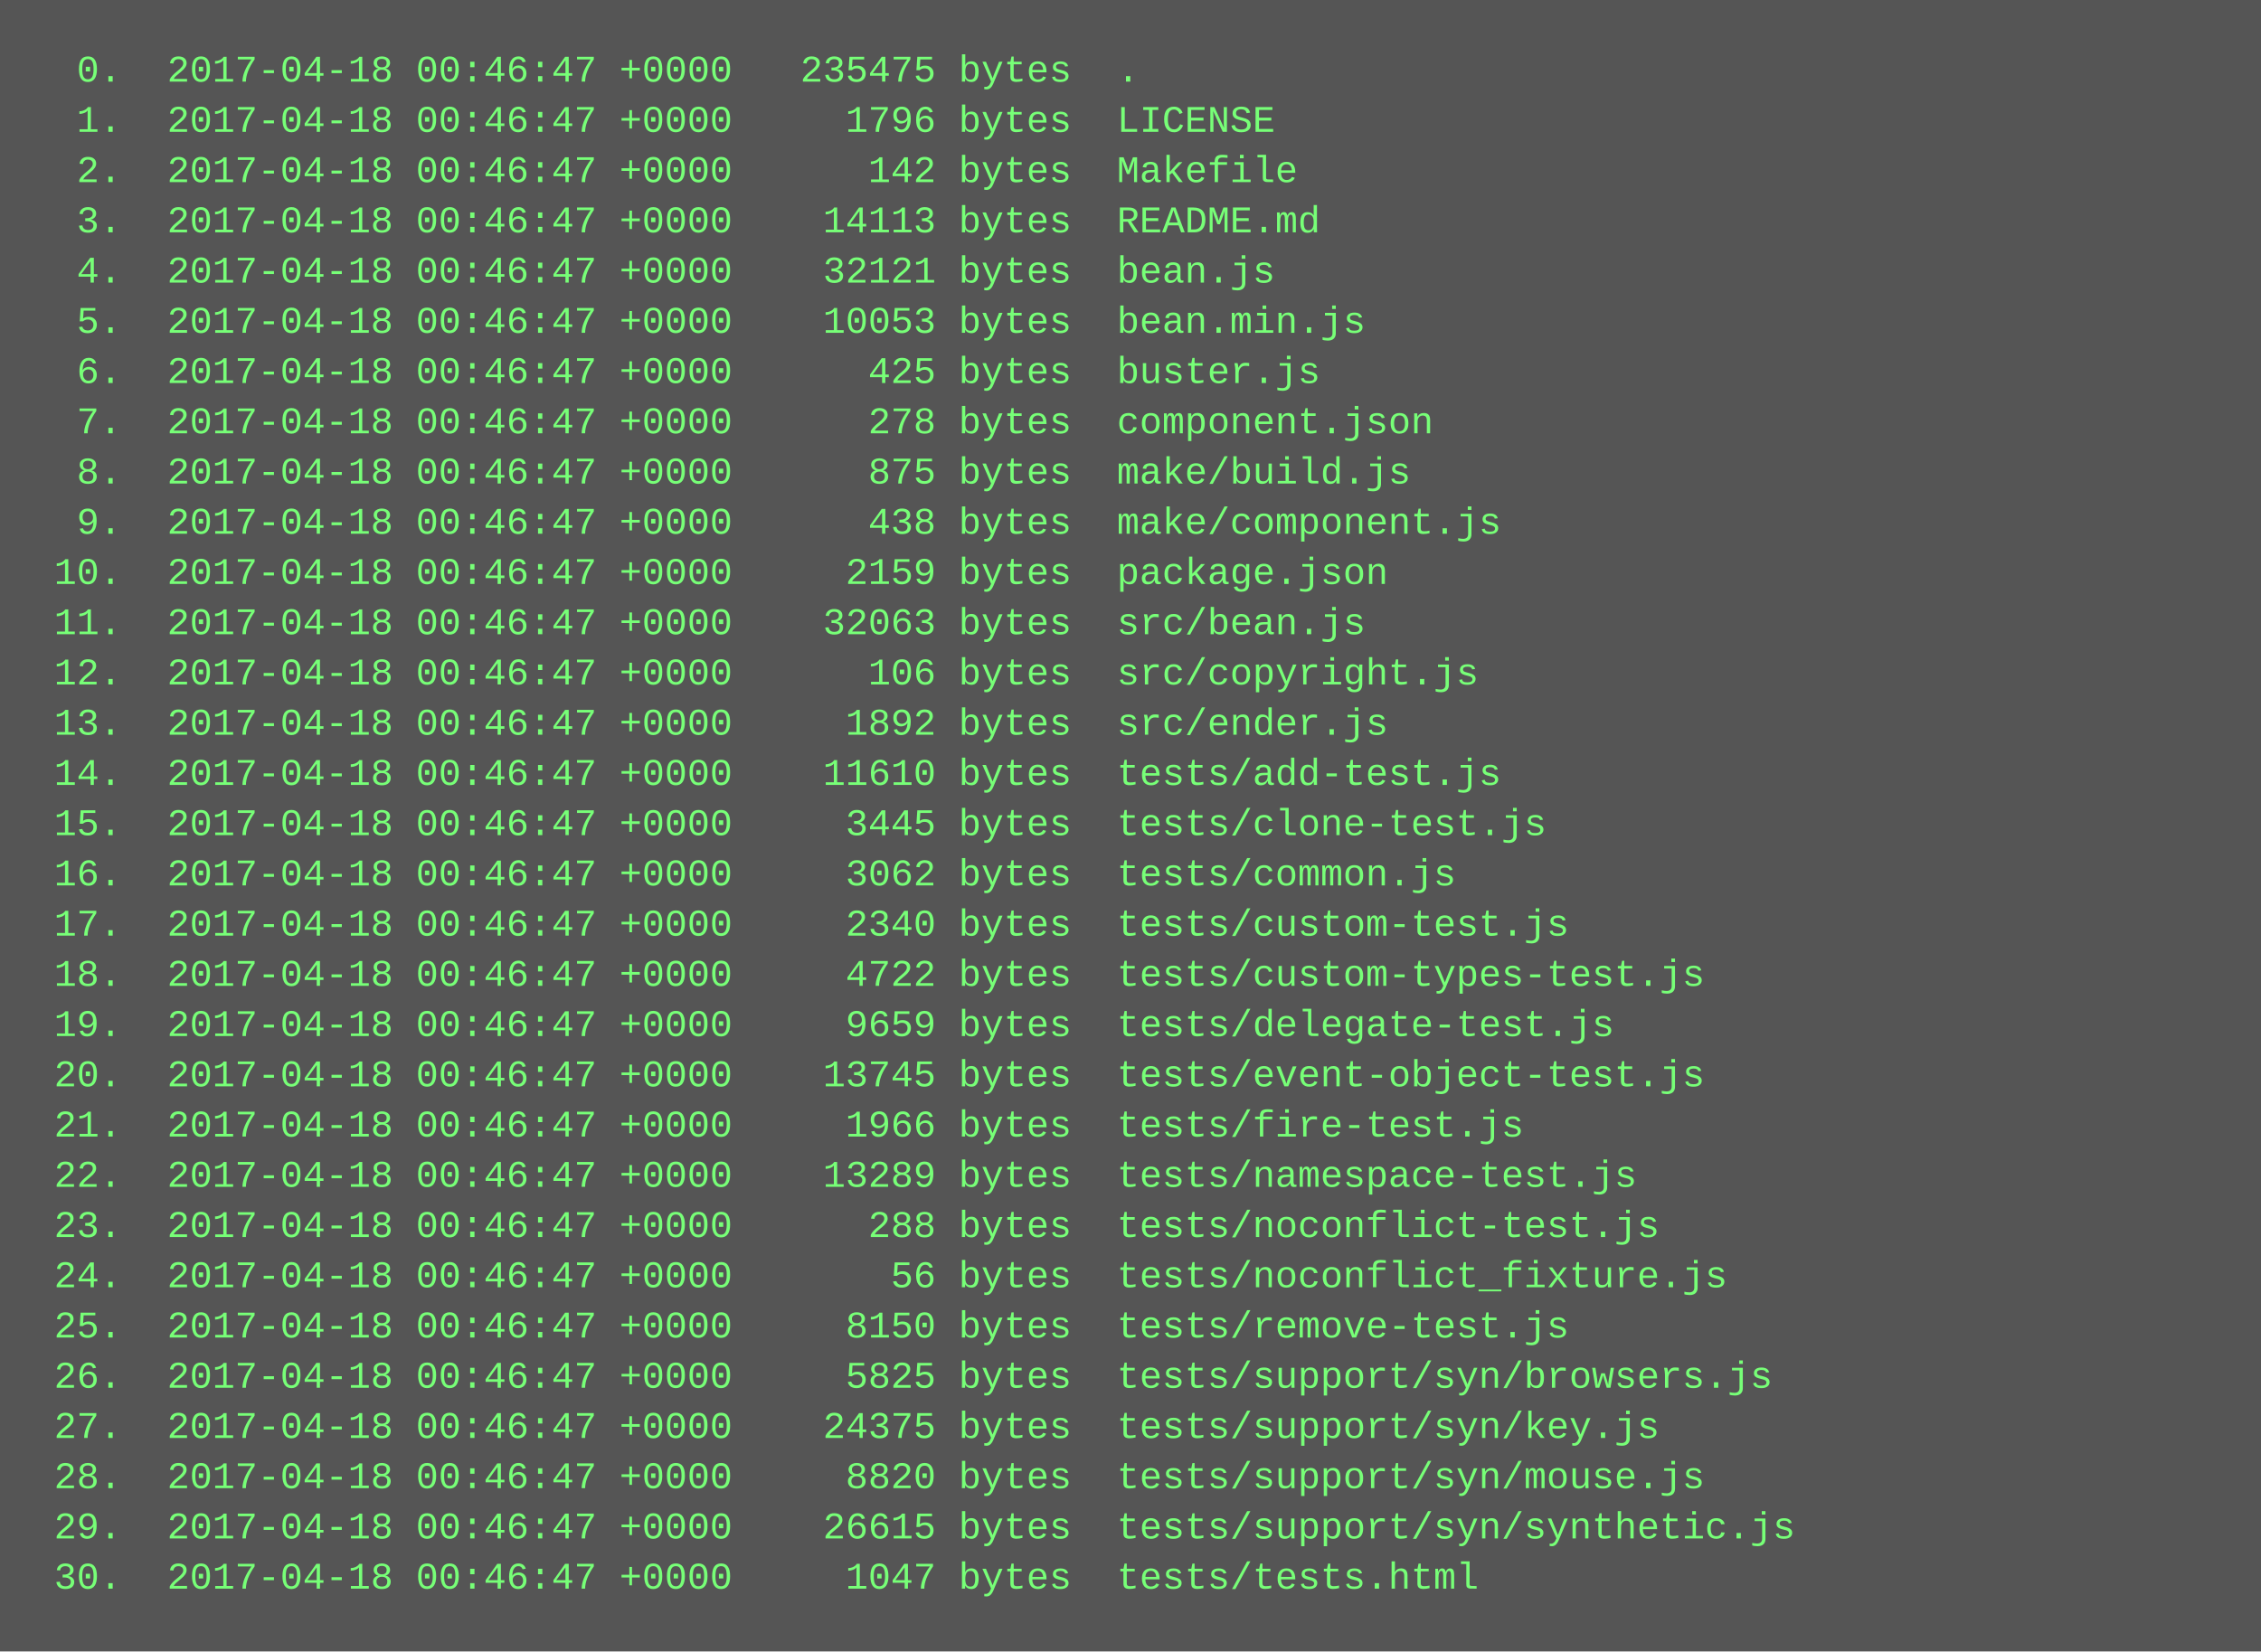
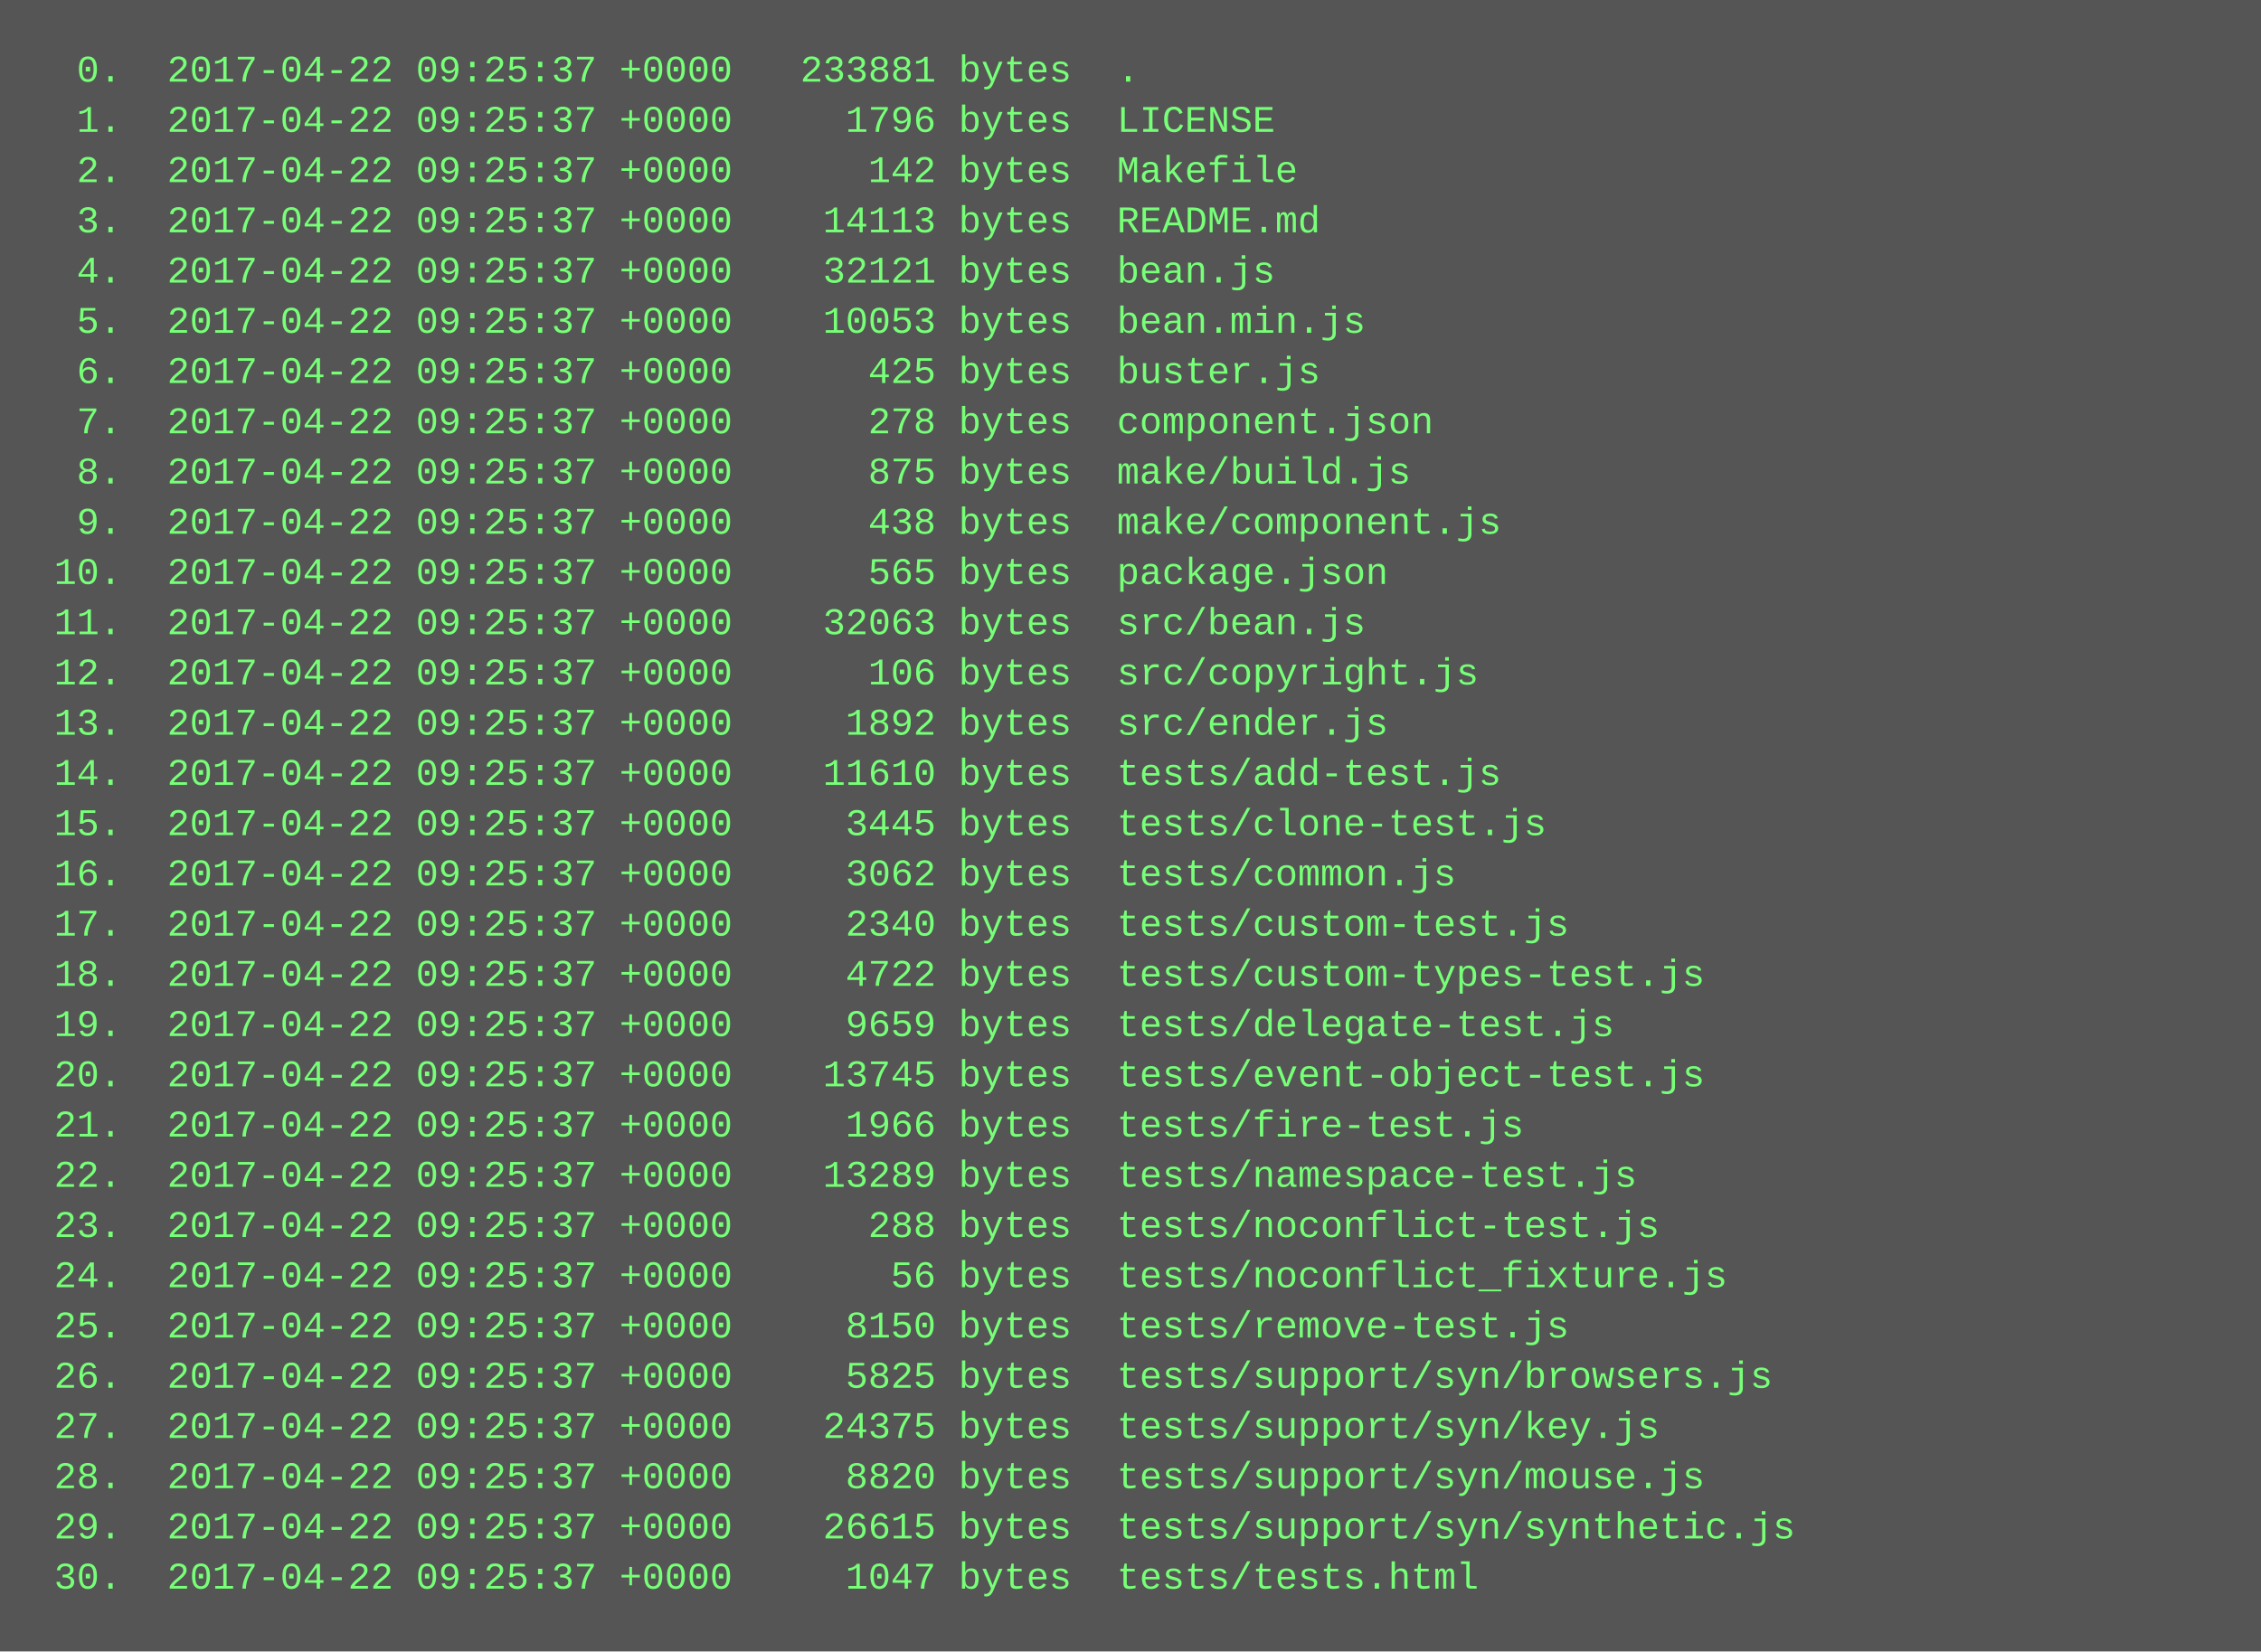
<svg xmlns="http://www.w3.org/2000/svg" height="526" width="720">
  <rect height="526" fill="#555" width="720" />
  <text fill="#7f7" font-family="Courier New" font-size="12" xml:space="preserve">
-     <tspan x="10" y="26">  0.  2017-04-18 00:46:47 +0000   235475 bytes  .</tspan>
-     <tspan x="10" y="42">  1.  2017-04-18 00:46:47 +0000     1796 bytes  LICENSE</tspan>
-     <tspan x="10" y="58">  2.  2017-04-18 00:46:47 +0000      142 bytes  Makefile</tspan>
-     <tspan x="10" y="74">  3.  2017-04-18 00:46:47 +0000    14113 bytes  README.md</tspan>
-     <tspan x="10" y="90">  4.  2017-04-18 00:46:47 +0000    32121 bytes  bean.js</tspan>
-     <tspan x="10" y="106">  5.  2017-04-18 00:46:47 +0000    10053 bytes  bean.min.js</tspan>
-     <tspan x="10" y="122">  6.  2017-04-18 00:46:47 +0000      425 bytes  buster.js</tspan>
-     <tspan x="10" y="138">  7.  2017-04-18 00:46:47 +0000      278 bytes  component.json</tspan>
-     <tspan x="10" y="154">  8.  2017-04-18 00:46:47 +0000      875 bytes  make/build.js</tspan>
-     <tspan x="10" y="170">  9.  2017-04-18 00:46:47 +0000      438 bytes  make/component.js</tspan>
-     <tspan x="10" y="186"> 10.  2017-04-18 00:46:47 +0000     2159 bytes  package.json</tspan>
-     <tspan x="10" y="202"> 11.  2017-04-18 00:46:47 +0000    32063 bytes  src/bean.js</tspan>
-     <tspan x="10" y="218"> 12.  2017-04-18 00:46:47 +0000      106 bytes  src/copyright.js</tspan>
-     <tspan x="10" y="234"> 13.  2017-04-18 00:46:47 +0000     1892 bytes  src/ender.js</tspan>
-     <tspan x="10" y="250"> 14.  2017-04-18 00:46:47 +0000    11610 bytes  tests/add-test.js</tspan>
-     <tspan x="10" y="266"> 15.  2017-04-18 00:46:47 +0000     3445 bytes  tests/clone-test.js</tspan>
-     <tspan x="10" y="282"> 16.  2017-04-18 00:46:47 +0000     3062 bytes  tests/common.js</tspan>
-     <tspan x="10" y="298"> 17.  2017-04-18 00:46:47 +0000     2340 bytes  tests/custom-test.js</tspan>
-     <tspan x="10" y="314"> 18.  2017-04-18 00:46:47 +0000     4722 bytes  tests/custom-types-test.js</tspan>
-     <tspan x="10" y="330"> 19.  2017-04-18 00:46:47 +0000     9659 bytes  tests/delegate-test.js</tspan>
-     <tspan x="10" y="346"> 20.  2017-04-18 00:46:47 +0000    13745 bytes  tests/event-object-test.js</tspan>
-     <tspan x="10" y="362"> 21.  2017-04-18 00:46:47 +0000     1966 bytes  tests/fire-test.js</tspan>
-     <tspan x="10" y="378"> 22.  2017-04-18 00:46:47 +0000    13289 bytes  tests/namespace-test.js</tspan>
-     <tspan x="10" y="394"> 23.  2017-04-18 00:46:47 +0000      288 bytes  tests/noconflict-test.js</tspan>
-     <tspan x="10" y="410"> 24.  2017-04-18 00:46:47 +0000       56 bytes  tests/noconflict_fixture.js</tspan>
-     <tspan x="10" y="426"> 25.  2017-04-18 00:46:47 +0000     8150 bytes  tests/remove-test.js</tspan>
-     <tspan x="10" y="442"> 26.  2017-04-18 00:46:47 +0000     5825 bytes  tests/support/syn/browsers.js</tspan>
-     <tspan x="10" y="458"> 27.  2017-04-18 00:46:47 +0000    24375 bytes  tests/support/syn/key.js</tspan>
-     <tspan x="10" y="474"> 28.  2017-04-18 00:46:47 +0000     8820 bytes  tests/support/syn/mouse.js</tspan>
-     <tspan x="10" y="490"> 29.  2017-04-18 00:46:47 +0000    26615 bytes  tests/support/syn/synthetic.js</tspan>
-     <tspan x="10" y="506"> 30.  2017-04-18 00:46:47 +0000     1047 bytes  tests/tests.html</tspan>
+     <tspan x="10" y="26">  0.  2017-04-22 09:25:37 +0000   233881 bytes  .</tspan>
+     <tspan x="10" y="42">  1.  2017-04-22 09:25:37 +0000     1796 bytes  LICENSE</tspan>
+     <tspan x="10" y="58">  2.  2017-04-22 09:25:37 +0000      142 bytes  Makefile</tspan>
+     <tspan x="10" y="74">  3.  2017-04-22 09:25:37 +0000    14113 bytes  README.md</tspan>
+     <tspan x="10" y="90">  4.  2017-04-22 09:25:37 +0000    32121 bytes  bean.js</tspan>
+     <tspan x="10" y="106">  5.  2017-04-22 09:25:37 +0000    10053 bytes  bean.min.js</tspan>
+     <tspan x="10" y="122">  6.  2017-04-22 09:25:37 +0000      425 bytes  buster.js</tspan>
+     <tspan x="10" y="138">  7.  2017-04-22 09:25:37 +0000      278 bytes  component.json</tspan>
+     <tspan x="10" y="154">  8.  2017-04-22 09:25:37 +0000      875 bytes  make/build.js</tspan>
+     <tspan x="10" y="170">  9.  2017-04-22 09:25:37 +0000      438 bytes  make/component.js</tspan>
+     <tspan x="10" y="186"> 10.  2017-04-22 09:25:37 +0000      565 bytes  package.json</tspan>
+     <tspan x="10" y="202"> 11.  2017-04-22 09:25:37 +0000    32063 bytes  src/bean.js</tspan>
+     <tspan x="10" y="218"> 12.  2017-04-22 09:25:37 +0000      106 bytes  src/copyright.js</tspan>
+     <tspan x="10" y="234"> 13.  2017-04-22 09:25:37 +0000     1892 bytes  src/ender.js</tspan>
+     <tspan x="10" y="250"> 14.  2017-04-22 09:25:37 +0000    11610 bytes  tests/add-test.js</tspan>
+     <tspan x="10" y="266"> 15.  2017-04-22 09:25:37 +0000     3445 bytes  tests/clone-test.js</tspan>
+     <tspan x="10" y="282"> 16.  2017-04-22 09:25:37 +0000     3062 bytes  tests/common.js</tspan>
+     <tspan x="10" y="298"> 17.  2017-04-22 09:25:37 +0000     2340 bytes  tests/custom-test.js</tspan>
+     <tspan x="10" y="314"> 18.  2017-04-22 09:25:37 +0000     4722 bytes  tests/custom-types-test.js</tspan>
+     <tspan x="10" y="330"> 19.  2017-04-22 09:25:37 +0000     9659 bytes  tests/delegate-test.js</tspan>
+     <tspan x="10" y="346"> 20.  2017-04-22 09:25:37 +0000    13745 bytes  tests/event-object-test.js</tspan>
+     <tspan x="10" y="362"> 21.  2017-04-22 09:25:37 +0000     1966 bytes  tests/fire-test.js</tspan>
+     <tspan x="10" y="378"> 22.  2017-04-22 09:25:37 +0000    13289 bytes  tests/namespace-test.js</tspan>
+     <tspan x="10" y="394"> 23.  2017-04-22 09:25:37 +0000      288 bytes  tests/noconflict-test.js</tspan>
+     <tspan x="10" y="410"> 24.  2017-04-22 09:25:37 +0000       56 bytes  tests/noconflict_fixture.js</tspan>
+     <tspan x="10" y="426"> 25.  2017-04-22 09:25:37 +0000     8150 bytes  tests/remove-test.js</tspan>
+     <tspan x="10" y="442"> 26.  2017-04-22 09:25:37 +0000     5825 bytes  tests/support/syn/browsers.js</tspan>
+     <tspan x="10" y="458"> 27.  2017-04-22 09:25:37 +0000    24375 bytes  tests/support/syn/key.js</tspan>
+     <tspan x="10" y="474"> 28.  2017-04-22 09:25:37 +0000     8820 bytes  tests/support/syn/mouse.js</tspan>
+     <tspan x="10" y="490"> 29.  2017-04-22 09:25:37 +0000    26615 bytes  tests/support/syn/synthetic.js</tspan>
+     <tspan x="10" y="506"> 30.  2017-04-22 09:25:37 +0000     1047 bytes  tests/tests.html</tspan>
  </text>
</svg>
